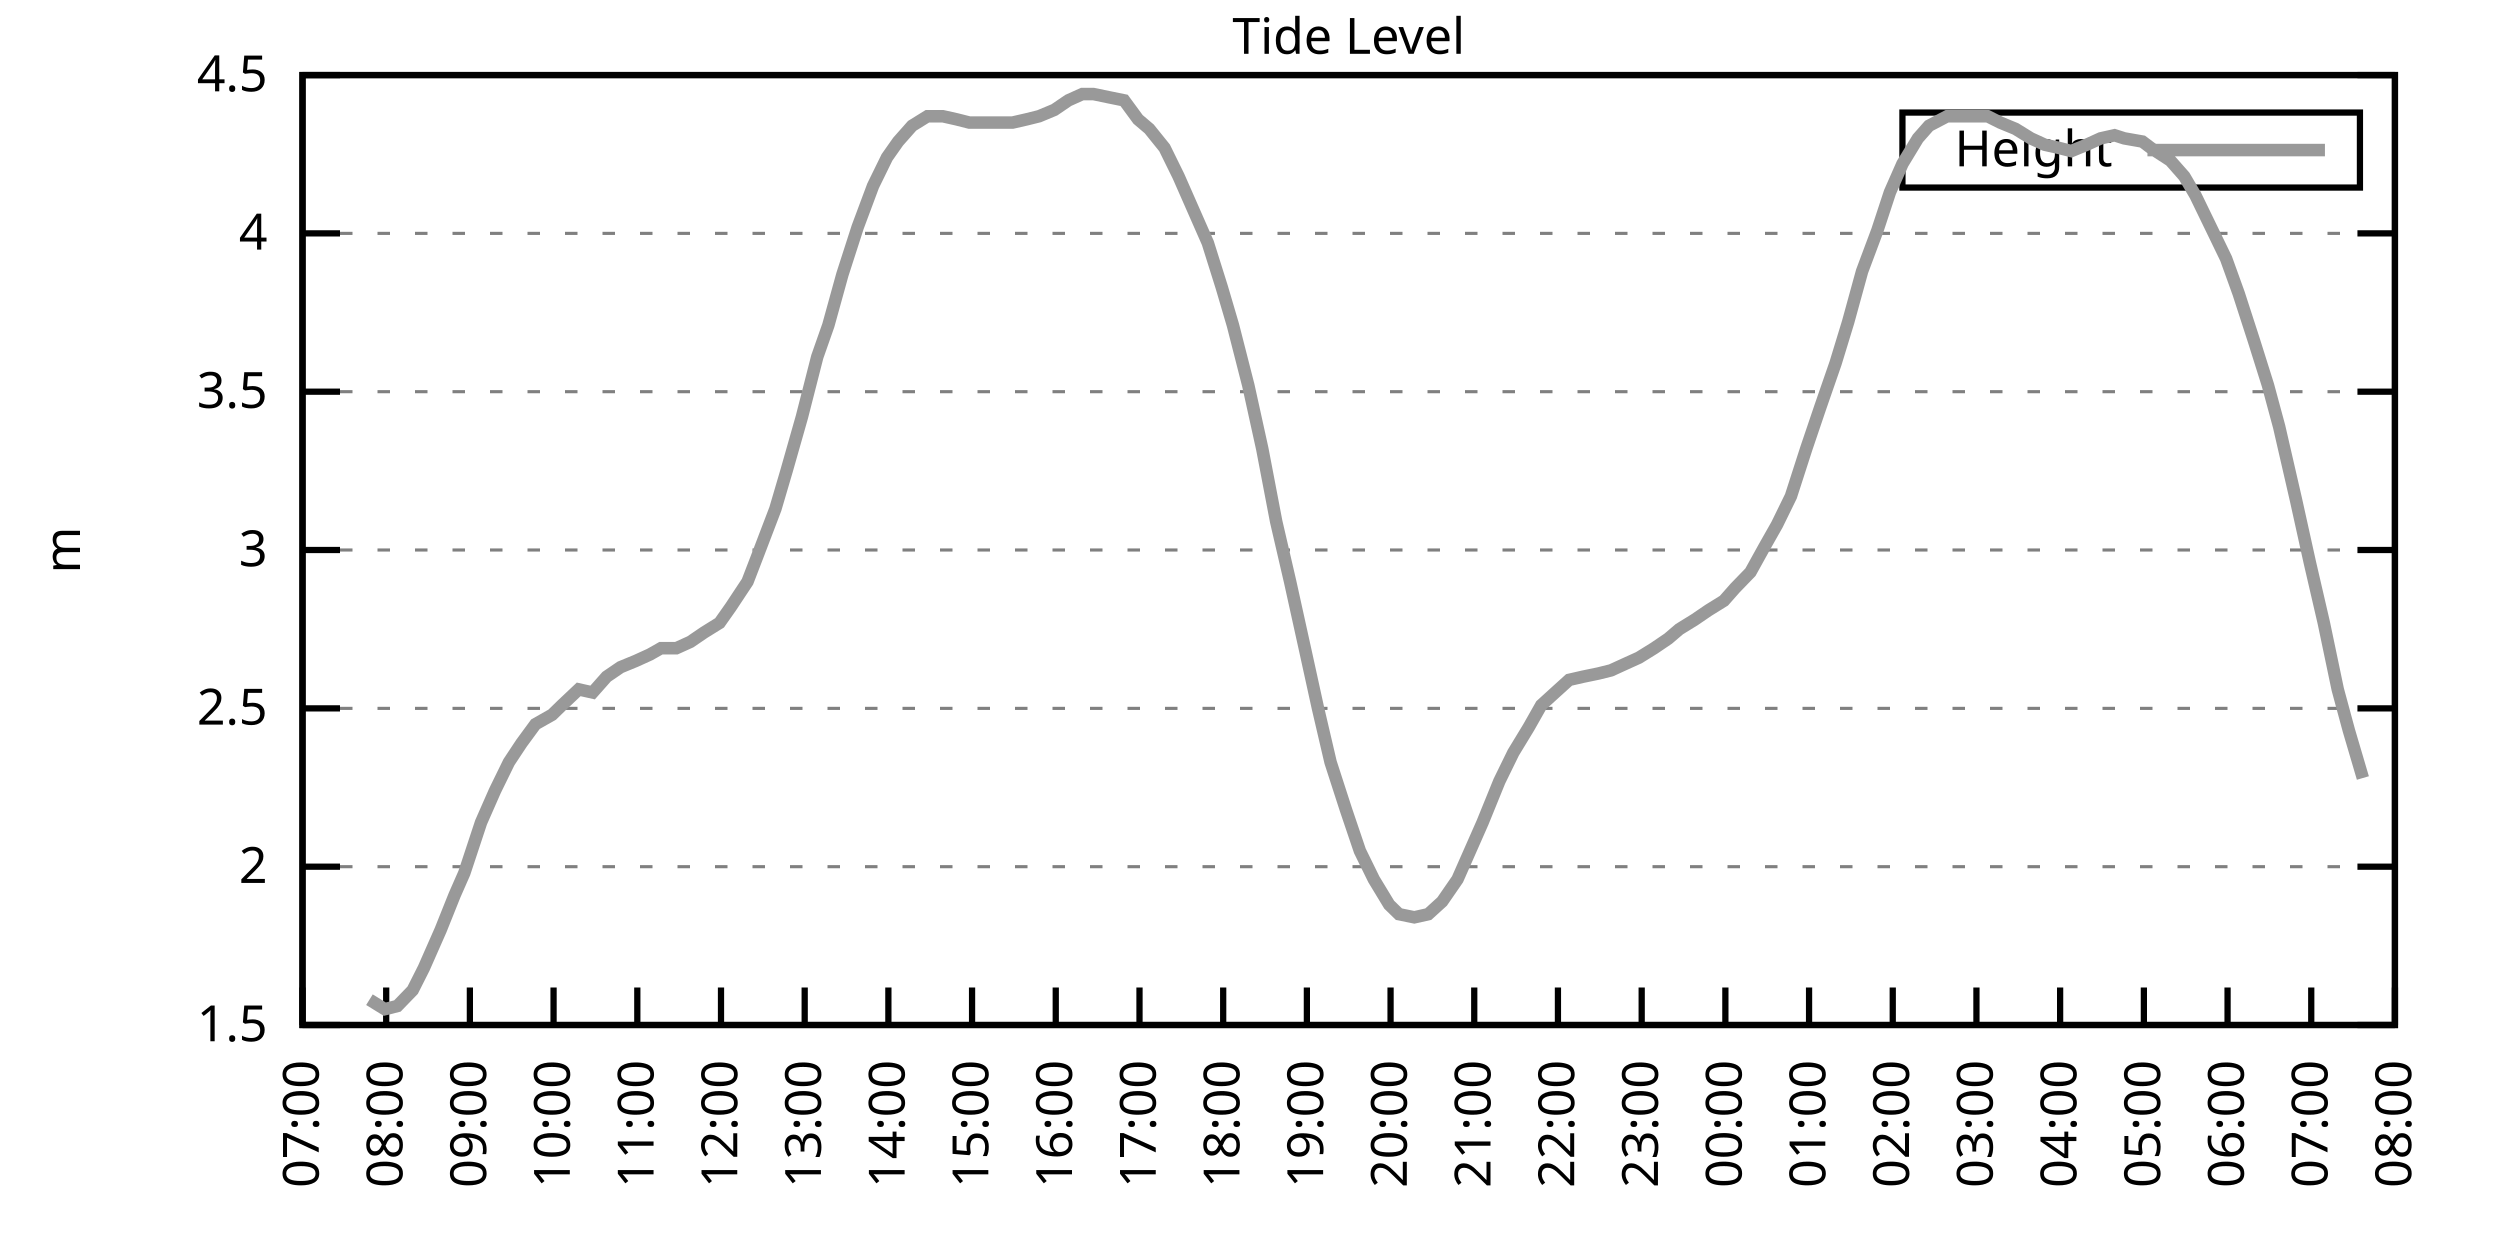
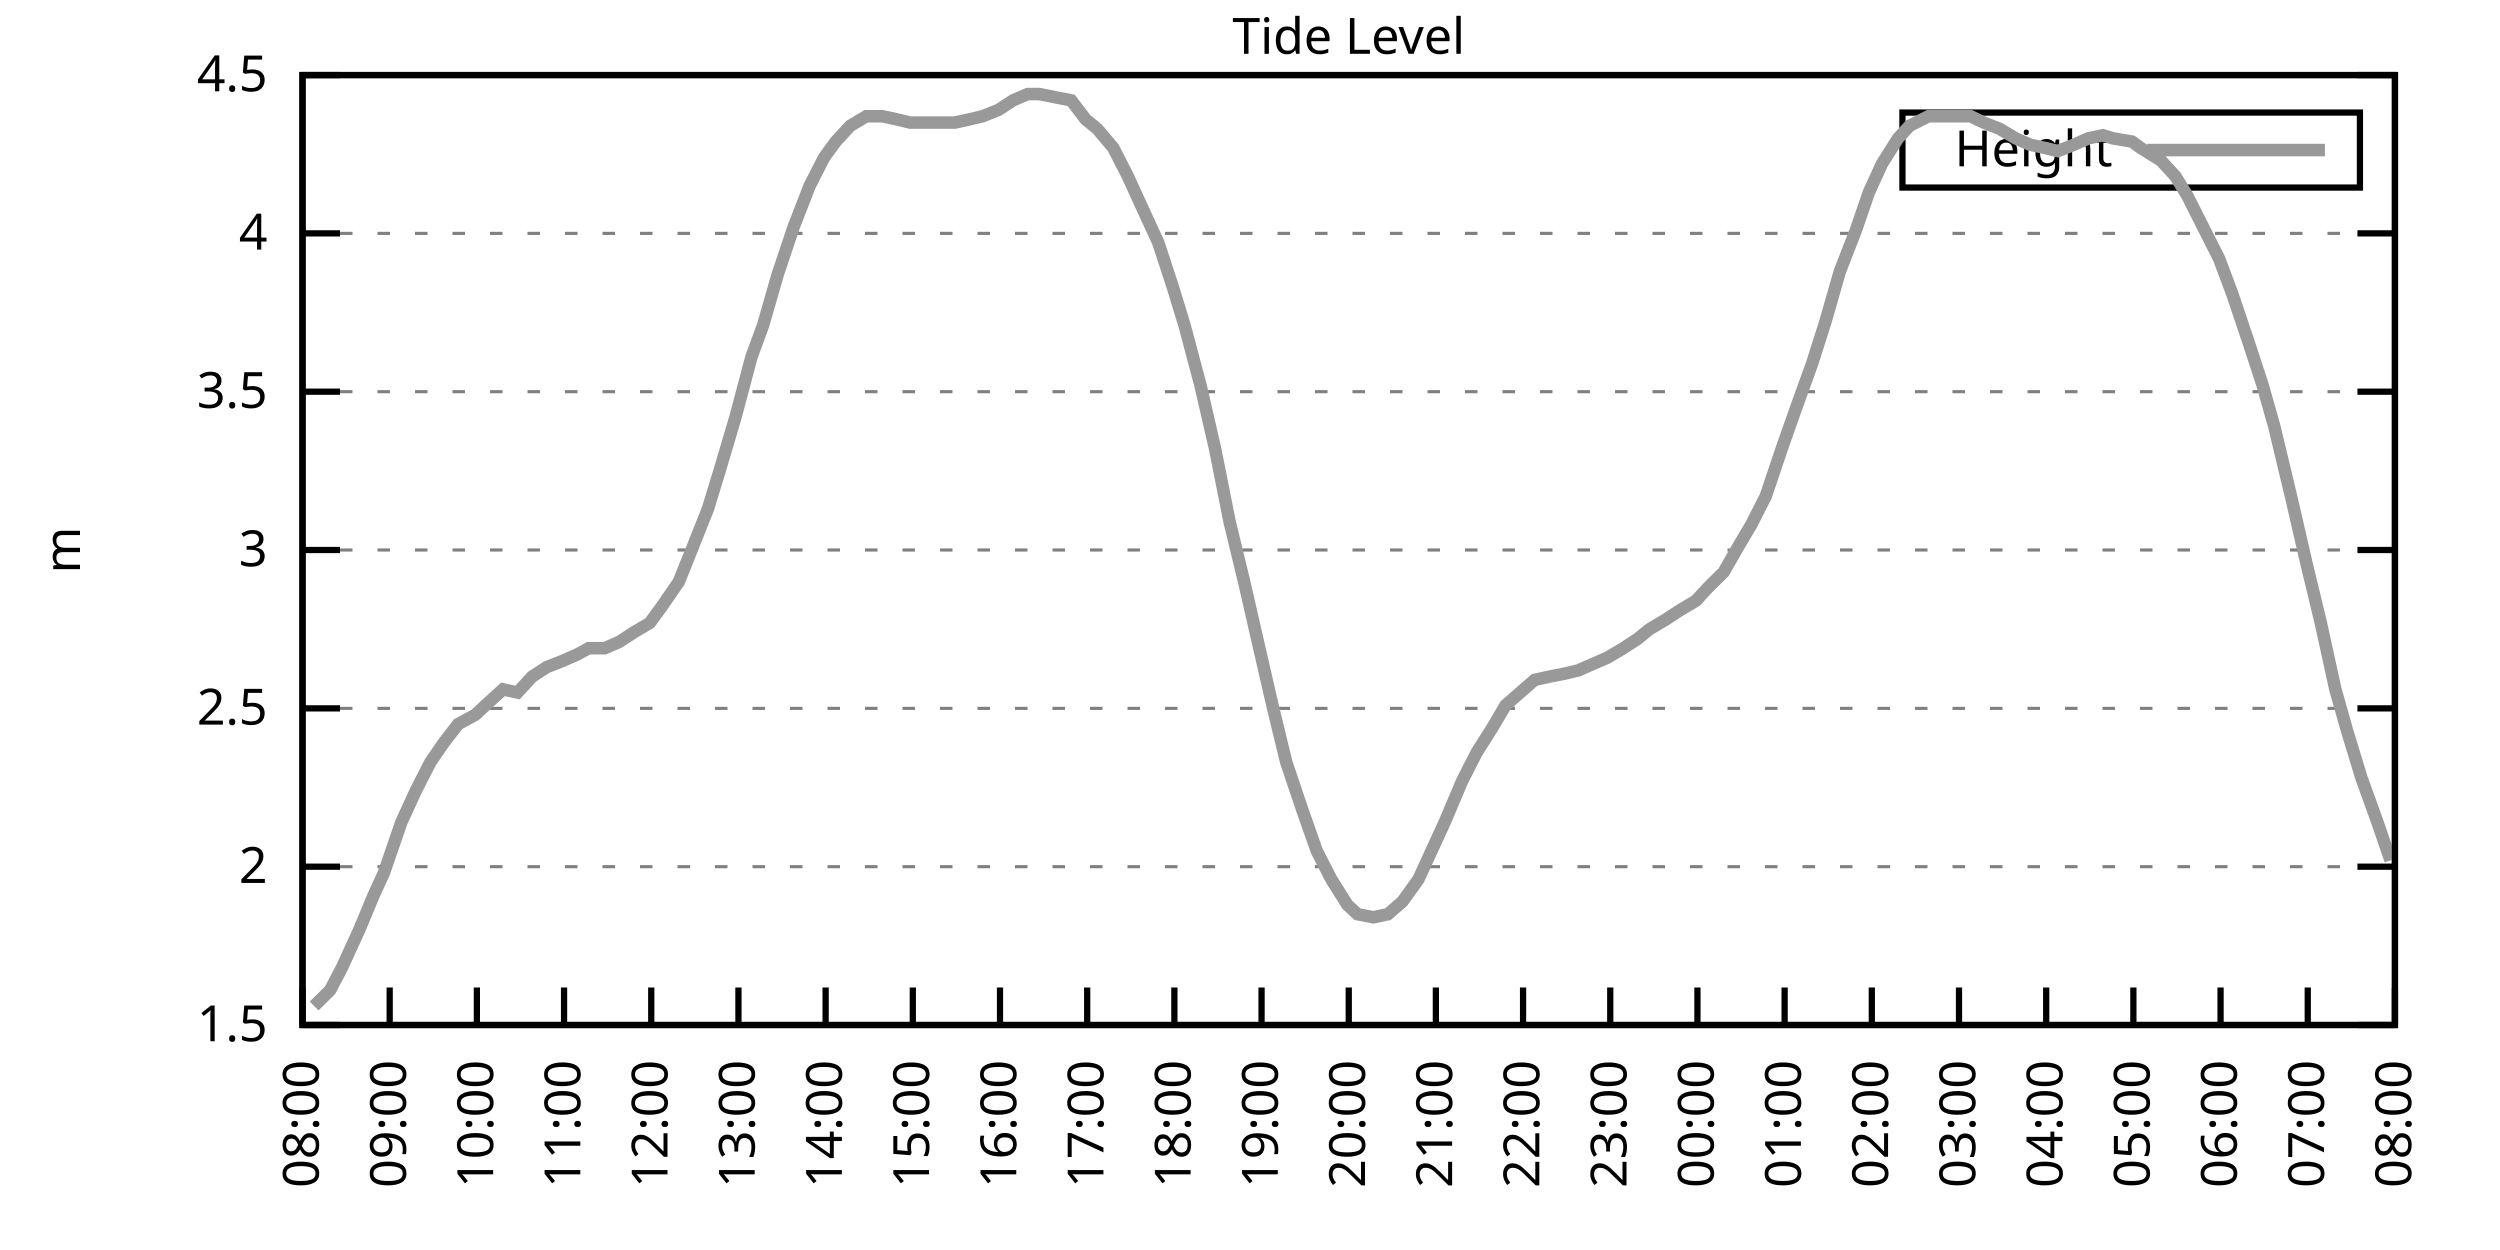
<svg xmlns="http://www.w3.org/2000/svg" xmlns:xlink="http://www.w3.org/1999/xlink" width="400" height="200" viewBox="0 0 400 200">
  <g id="gnuplot_canvas">
    <rect x="0" y="0" width="400" height="200" fill="none" />
    <defs>
      <circle id="gpDot" r="0.5" stroke-width="0.5" stroke="currentColor" />
      <path id="gpPt0" stroke-width="0.333" stroke="currentColor" d="M-1,0 h2 M0,-1 v2" />
      <path id="gpPt1" stroke-width="0.333" stroke="currentColor" d="M-1,-1 L1,1 M1,-1 L-1,1" />
      <path id="gpPt2" stroke-width="0.333" stroke="currentColor" d="M-1,0 L1,0 M0,-1 L0,1 M-1,-1 L1,1 M-1,1 L1,-1" />
      <rect id="gpPt3" stroke-width="0.333" stroke="currentColor" x="-1" y="-1" width="2" height="2" />
      <rect id="gpPt4" stroke-width="0.333" stroke="currentColor" fill="currentColor" x="-1" y="-1" width="2" height="2" />
      <circle id="gpPt5" stroke-width="0.333" stroke="currentColor" cx="0" cy="0" r="1" />
      <use xlink:href="#gpPt5" id="gpPt6" fill="currentColor" stroke="none" />
      <path id="gpPt7" stroke-width="0.333" stroke="currentColor" d="M0,-1.33 L-1.33,0.67 L1.33,0.67 z" />
      <use xlink:href="#gpPt7" id="gpPt8" fill="currentColor" stroke="none" />
      <use xlink:href="#gpPt7" id="gpPt9" stroke="currentColor" transform="rotate(180)" />
      <use xlink:href="#gpPt9" id="gpPt10" fill="currentColor" stroke="none" />
      <use xlink:href="#gpPt3" id="gpPt11" stroke="currentColor" transform="rotate(45)" />
      <use xlink:href="#gpPt11" id="gpPt12" fill="currentColor" stroke="none" />
      <path id="gpPt13" stroke-width="0.333" stroke="currentColor" d="M0,1.330 L1.265,0.411 L0.782,-1.067 L-0.782,-1.076 L-1.265,0.411 z" />
      <use xlink:href="#gpPt13" id="gpPt14" fill="currentColor" stroke="none" />
      <filter id="textbox" filterUnits="objectBoundingBox" x="0" y="0" height="1" width="1">
        <feFlood flood-color="white" flood-opacity="1" result="bgnd" />
        <feComposite in="SourceGraphic" in2="bgnd" operator="atop" />
      </filter>
      <filter id="greybox" filterUnits="objectBoundingBox" x="0" y="0" height="1" width="1">
        <feFlood flood-color="lightgrey" flood-opacity="1" result="grey" />
        <feComposite in="SourceGraphic" in2="grey" operator="atop" />
      </filter>
    </defs>
    <g fill="none" color="white" stroke="currentColor" stroke-width="1.00" stroke-linecap="butt" stroke-linejoin="miter">
</g>
    <g fill="none" color="black" stroke="currentColor" stroke-width="1.00" stroke-linecap="butt" stroke-linejoin="miter">
      <g stroke="none" shape-rendering="crispEdges">
        <polygon fill="rgb(255, 255, 255)" points="48.40,164.00 383.18,164.00 383.18,12.02 48.40,12.02 " />
      </g>
    </g>
    <g fill="none" color="black" stroke="currentColor" stroke-width="1.00" stroke-linecap="butt" stroke-linejoin="miter">
</g>
    <g fill="none" color="black" stroke="black" stroke-width="0.50" stroke-linecap="butt" stroke-linejoin="miter">
</g>
    <g fill="none" color="gray" stroke="currentColor" stroke-width="0.50" stroke-linecap="butt" stroke-linejoin="miter">
      <path stroke="gray" stroke-dasharray="2,4" class="gridline" d="M48.40,164.00 L383.19,164.00  " />
    </g>
    <g fill="none" color="gray" stroke="gray" stroke-width="1.00" stroke-linecap="butt" stroke-linejoin="miter">
</g>
    <g fill="none" color="black" stroke="currentColor" stroke-width="1.00" stroke-linecap="butt" stroke-linejoin="miter">
      <path stroke="black" d="M48.40,164.00 L54.40,164.00 M383.19,164.00 L377.19,164.00  " />
      <g transform="translate(42.80,166.60)" stroke="none" fill="black" font-family="Sans" font-size="8.00" text-anchor="end">
        <text>
          <tspan font-family="Sans"> 1.5</tspan>
        </text>
      </g>
    </g>
    <g fill="none" color="black" stroke="currentColor" stroke-width="1.00" stroke-linecap="butt" stroke-linejoin="miter">
</g>
    <g fill="none" color="black" stroke="black" stroke-width="0.50" stroke-linecap="butt" stroke-linejoin="miter">
</g>
    <g fill="none" color="gray" stroke="currentColor" stroke-width="0.50" stroke-linecap="butt" stroke-linejoin="miter">
      <path stroke="gray" stroke-dasharray="2,4" class="gridline" d="M48.40,138.67 L383.19,138.67  " />
    </g>
    <g fill="none" color="gray" stroke="gray" stroke-width="1.00" stroke-linecap="butt" stroke-linejoin="miter">
</g>
    <g fill="none" color="black" stroke="currentColor" stroke-width="1.00" stroke-linecap="butt" stroke-linejoin="miter">
      <path stroke="black" d="M48.40,138.67 L54.40,138.67 M383.19,138.67 L377.19,138.67  " />
      <g transform="translate(42.80,141.27)" stroke="none" fill="black" font-family="Sans" font-size="8.00" text-anchor="end">
        <text>
          <tspan font-family="Sans"> 2</tspan>
        </text>
      </g>
    </g>
    <g fill="none" color="black" stroke="currentColor" stroke-width="1.00" stroke-linecap="butt" stroke-linejoin="miter">
</g>
    <g fill="none" color="black" stroke="black" stroke-width="0.50" stroke-linecap="butt" stroke-linejoin="miter">
</g>
    <g fill="none" color="gray" stroke="currentColor" stroke-width="0.50" stroke-linecap="butt" stroke-linejoin="miter">
      <path stroke="gray" stroke-dasharray="2,4" class="gridline" d="M48.40,113.34 L383.19,113.34  " />
    </g>
    <g fill="none" color="gray" stroke="gray" stroke-width="1.00" stroke-linecap="butt" stroke-linejoin="miter">
</g>
    <g fill="none" color="black" stroke="currentColor" stroke-width="1.00" stroke-linecap="butt" stroke-linejoin="miter">
      <path stroke="black" d="M48.40,113.34 L54.40,113.34 M383.19,113.34 L377.19,113.34  " />
      <g transform="translate(42.80,115.94)" stroke="none" fill="black" font-family="Sans" font-size="8.00" text-anchor="end">
        <text>
          <tspan font-family="Sans"> 2.5</tspan>
        </text>
      </g>
    </g>
    <g fill="none" color="black" stroke="currentColor" stroke-width="1.00" stroke-linecap="butt" stroke-linejoin="miter">
</g>
    <g fill="none" color="black" stroke="black" stroke-width="0.50" stroke-linecap="butt" stroke-linejoin="miter">
</g>
    <g fill="none" color="gray" stroke="currentColor" stroke-width="0.50" stroke-linecap="butt" stroke-linejoin="miter">
      <path stroke="gray" stroke-dasharray="2,4" class="gridline" d="M48.40,88.00 L383.19,88.00  " />
    </g>
    <g fill="none" color="gray" stroke="gray" stroke-width="1.00" stroke-linecap="butt" stroke-linejoin="miter">
</g>
    <g fill="none" color="black" stroke="currentColor" stroke-width="1.00" stroke-linecap="butt" stroke-linejoin="miter">
      <path stroke="black" d="M48.40,88.00 L54.40,88.00 M383.19,88.00 L377.19,88.00  " />
      <g transform="translate(42.80,90.60)" stroke="none" fill="black" font-family="Sans" font-size="8.00" text-anchor="end">
        <text>
          <tspan font-family="Sans"> 3</tspan>
        </text>
      </g>
    </g>
    <g fill="none" color="black" stroke="currentColor" stroke-width="1.00" stroke-linecap="butt" stroke-linejoin="miter">
</g>
    <g fill="none" color="black" stroke="black" stroke-width="0.50" stroke-linecap="butt" stroke-linejoin="miter">
</g>
    <g fill="none" color="gray" stroke="currentColor" stroke-width="0.50" stroke-linecap="butt" stroke-linejoin="miter">
      <path stroke="gray" stroke-dasharray="2,4" class="gridline" d="M48.40,62.67 L383.19,62.67  " />
    </g>
    <g fill="none" color="gray" stroke="gray" stroke-width="1.00" stroke-linecap="butt" stroke-linejoin="miter">
</g>
    <g fill="none" color="black" stroke="currentColor" stroke-width="1.00" stroke-linecap="butt" stroke-linejoin="miter">
      <path stroke="black" d="M48.40,62.67 L54.40,62.67 M383.19,62.67 L377.19,62.67  " />
      <g transform="translate(42.80,65.27)" stroke="none" fill="black" font-family="Sans" font-size="8.00" text-anchor="end">
        <text>
          <tspan font-family="Sans"> 3.5</tspan>
        </text>
      </g>
    </g>
    <g fill="none" color="black" stroke="currentColor" stroke-width="1.00" stroke-linecap="butt" stroke-linejoin="miter">
</g>
    <g fill="none" color="black" stroke="black" stroke-width="0.50" stroke-linecap="butt" stroke-linejoin="miter">
</g>
    <g fill="none" color="gray" stroke="currentColor" stroke-width="0.50" stroke-linecap="butt" stroke-linejoin="miter">
      <path stroke="gray" stroke-dasharray="2,4" class="gridline" d="M48.40,37.34 L383.19,37.34  " />
    </g>
    <g fill="none" color="gray" stroke="gray" stroke-width="1.00" stroke-linecap="butt" stroke-linejoin="miter">
</g>
    <g fill="none" color="black" stroke="currentColor" stroke-width="1.00" stroke-linecap="butt" stroke-linejoin="miter">
      <path stroke="black" d="M48.40,37.34 L54.40,37.34 M383.19,37.34 L377.19,37.34  " />
      <g transform="translate(42.80,39.94)" stroke="none" fill="black" font-family="Sans" font-size="8.00" text-anchor="end">
        <text>
          <tspan font-family="Sans"> 4</tspan>
        </text>
      </g>
    </g>
    <g fill="none" color="black" stroke="currentColor" stroke-width="1.00" stroke-linecap="butt" stroke-linejoin="miter">
</g>
    <g fill="none" color="black" stroke="black" stroke-width="0.50" stroke-linecap="butt" stroke-linejoin="miter">
</g>
    <g fill="none" color="gray" stroke="currentColor" stroke-width="0.50" stroke-linecap="butt" stroke-linejoin="miter">
      <path stroke="gray" stroke-dasharray="2,4" class="gridline" d="M48.40,12.01 L383.19,12.01  " />
    </g>
    <g fill="none" color="gray" stroke="gray" stroke-width="1.00" stroke-linecap="butt" stroke-linejoin="miter">
</g>
    <g fill="none" color="black" stroke="currentColor" stroke-width="1.00" stroke-linecap="butt" stroke-linejoin="miter">
      <path stroke="black" d="M48.40,12.01 L54.40,12.01 M383.19,12.01 L377.19,12.01  " />
      <g transform="translate(42.80,14.61)" stroke="none" fill="black" font-family="Sans" font-size="8.00" text-anchor="end">
        <text>
          <tspan font-family="Sans"> 4.5</tspan>
        </text>
      </g>
    </g>
    <g fill="none" color="black" stroke="currentColor" stroke-width="1.00" stroke-linecap="butt" stroke-linejoin="miter">
      <path stroke="black" d="M48.40,164.00 L48.40,158.00  " />
      <g transform="translate(51.00,169.60) rotate(270.00)" stroke="none" fill="black" font-family="Sans" font-size="8.00" text-anchor="end">
        <text>
-           <tspan font-family="Sans">07:00</tspan>
-         </text>
-       </g>
-     </g>
-     <g fill="none" color="black" stroke="currentColor" stroke-width="1.00" stroke-linecap="butt" stroke-linejoin="miter">
-       <path stroke="black" d="M61.79,164.00 L61.79,158.00  " />
-       <g transform="translate(64.39,169.60) rotate(270.00)" stroke="none" fill="black" font-family="Sans" font-size="8.00" text-anchor="end">
-         <text>
          <tspan font-family="Sans">08:00</tspan>
        </text>
      </g>
    </g>
    <g fill="none" color="black" stroke="currentColor" stroke-width="1.00" stroke-linecap="butt" stroke-linejoin="miter">
-       <path stroke="black" d="M75.18,164.00 L75.18,158.00  " />
-       <g transform="translate(77.78,169.60) rotate(270.00)" stroke="none" fill="black" font-family="Sans" font-size="8.00" text-anchor="end">
+       <path stroke="black" d="M62.35,164.00 L62.35,158.00  " />
+       <g transform="translate(64.95,169.60) rotate(270.00)" stroke="none" fill="black" font-family="Sans" font-size="8.00" text-anchor="end">
        <text>
          <tspan font-family="Sans">09:00</tspan>
        </text>
      </g>
    </g>
    <g fill="none" color="black" stroke="currentColor" stroke-width="1.00" stroke-linecap="butt" stroke-linejoin="miter">
-       <path stroke="black" d="M88.57,164.00 L88.57,158.00  " />
-       <g transform="translate(91.17,169.60) rotate(270.00)" stroke="none" fill="black" font-family="Sans" font-size="8.00" text-anchor="end">
+       <path stroke="black" d="M76.30,164.00 L76.30,158.00  " />
+       <g transform="translate(78.90,169.60) rotate(270.00)" stroke="none" fill="black" font-family="Sans" font-size="8.00" text-anchor="end">
        <text>
          <tspan font-family="Sans">10:00</tspan>
        </text>
      </g>
    </g>
    <g fill="none" color="black" stroke="currentColor" stroke-width="1.00" stroke-linecap="butt" stroke-linejoin="miter">
-       <path stroke="black" d="M101.97,164.00 L101.97,158.00  " />
-       <g transform="translate(104.57,169.60) rotate(270.00)" stroke="none" fill="black" font-family="Sans" font-size="8.00" text-anchor="end">
+       <path stroke="black" d="M90.25,164.00 L90.25,158.00  " />
+       <g transform="translate(92.85,169.60) rotate(270.00)" stroke="none" fill="black" font-family="Sans" font-size="8.00" text-anchor="end">
        <text>
          <tspan font-family="Sans">11:00</tspan>
        </text>
      </g>
    </g>
    <g fill="none" color="black" stroke="currentColor" stroke-width="1.00" stroke-linecap="butt" stroke-linejoin="miter">
-       <path stroke="black" d="M115.36,164.00 L115.36,158.00  " />
-       <g transform="translate(117.96,169.60) rotate(270.00)" stroke="none" fill="black" font-family="Sans" font-size="8.00" text-anchor="end">
+       <path stroke="black" d="M104.20,164.00 L104.20,158.00  " />
+       <g transform="translate(106.80,169.60) rotate(270.00)" stroke="none" fill="black" font-family="Sans" font-size="8.00" text-anchor="end">
        <text>
          <tspan font-family="Sans">12:00</tspan>
        </text>
      </g>
    </g>
    <g fill="none" color="black" stroke="currentColor" stroke-width="1.00" stroke-linecap="butt" stroke-linejoin="miter">
-       <path stroke="black" d="M128.75,164.00 L128.75,158.00  " />
-       <g transform="translate(131.35,169.60) rotate(270.00)" stroke="none" fill="black" font-family="Sans" font-size="8.00" text-anchor="end">
+       <path stroke="black" d="M118.15,164.00 L118.15,158.00  " />
+       <g transform="translate(120.75,169.60) rotate(270.00)" stroke="none" fill="black" font-family="Sans" font-size="8.00" text-anchor="end">
        <text>
          <tspan font-family="Sans">13:00</tspan>
        </text>
      </g>
    </g>
    <g fill="none" color="black" stroke="currentColor" stroke-width="1.00" stroke-linecap="butt" stroke-linejoin="miter">
-       <path stroke="black" d="M142.14,164.00 L142.14,158.00  " />
-       <g transform="translate(144.74,169.60) rotate(270.00)" stroke="none" fill="black" font-family="Sans" font-size="8.00" text-anchor="end">
+       <path stroke="black" d="M132.10,164.00 L132.10,158.00  " />
+       <g transform="translate(134.70,169.60) rotate(270.00)" stroke="none" fill="black" font-family="Sans" font-size="8.00" text-anchor="end">
        <text>
          <tspan font-family="Sans">14:00</tspan>
        </text>
      </g>
    </g>
    <g fill="none" color="black" stroke="currentColor" stroke-width="1.00" stroke-linecap="butt" stroke-linejoin="miter">
-       <path stroke="black" d="M155.53,164.00 L155.53,158.00  " />
-       <g transform="translate(158.13,169.60) rotate(270.00)" stroke="none" fill="black" font-family="Sans" font-size="8.00" text-anchor="end">
+       <path stroke="black" d="M146.05,164.00 L146.05,158.00  " />
+       <g transform="translate(148.65,169.60) rotate(270.00)" stroke="none" fill="black" font-family="Sans" font-size="8.00" text-anchor="end">
        <text>
          <tspan font-family="Sans">15:00</tspan>
        </text>
      </g>
    </g>
    <g fill="none" color="black" stroke="currentColor" stroke-width="1.00" stroke-linecap="butt" stroke-linejoin="miter">
-       <path stroke="black" d="M168.92,164.00 L168.92,158.00  " />
-       <g transform="translate(171.52,169.60) rotate(270.00)" stroke="none" fill="black" font-family="Sans" font-size="8.00" text-anchor="end">
+       <path stroke="black" d="M160.00,164.00 L160.00,158.00  " />
+       <g transform="translate(162.60,169.60) rotate(270.00)" stroke="none" fill="black" font-family="Sans" font-size="8.00" text-anchor="end">
        <text>
          <tspan font-family="Sans">16:00</tspan>
        </text>
      </g>
    </g>
    <g fill="none" color="black" stroke="currentColor" stroke-width="1.00" stroke-linecap="butt" stroke-linejoin="miter">
-       <path stroke="black" d="M182.32,164.00 L182.32,158.00  " />
-       <g transform="translate(184.92,169.60) rotate(270.00)" stroke="none" fill="black" font-family="Sans" font-size="8.00" text-anchor="end">
+       <path stroke="black" d="M173.95,164.00 L173.95,158.00  " />
+       <g transform="translate(176.55,169.60) rotate(270.00)" stroke="none" fill="black" font-family="Sans" font-size="8.00" text-anchor="end">
        <text>
          <tspan font-family="Sans">17:00</tspan>
        </text>
      </g>
    </g>
    <g fill="none" color="black" stroke="currentColor" stroke-width="1.00" stroke-linecap="butt" stroke-linejoin="miter">
-       <path stroke="black" d="M195.71,164.00 L195.71,158.00  " />
-       <g transform="translate(198.31,169.60) rotate(270.00)" stroke="none" fill="black" font-family="Sans" font-size="8.00" text-anchor="end">
+       <path stroke="black" d="M187.90,164.00 L187.90,158.00  " />
+       <g transform="translate(190.50,169.60) rotate(270.00)" stroke="none" fill="black" font-family="Sans" font-size="8.00" text-anchor="end">
        <text>
          <tspan font-family="Sans">18:00</tspan>
        </text>
      </g>
    </g>
    <g fill="none" color="black" stroke="currentColor" stroke-width="1.00" stroke-linecap="butt" stroke-linejoin="miter">
-       <path stroke="black" d="M209.10,164.00 L209.10,158.00  " />
-       <g transform="translate(211.70,169.60) rotate(270.00)" stroke="none" fill="black" font-family="Sans" font-size="8.00" text-anchor="end">
+       <path stroke="black" d="M201.85,164.00 L201.85,158.00  " />
+       <g transform="translate(204.45,169.60) rotate(270.00)" stroke="none" fill="black" font-family="Sans" font-size="8.00" text-anchor="end">
        <text>
          <tspan font-family="Sans">19:00</tspan>
        </text>
      </g>
    </g>
    <g fill="none" color="black" stroke="currentColor" stroke-width="1.00" stroke-linecap="butt" stroke-linejoin="miter">
-       <path stroke="black" d="M222.49,164.00 L222.49,158.00  " />
-       <g transform="translate(225.09,169.60) rotate(270.00)" stroke="none" fill="black" font-family="Sans" font-size="8.00" text-anchor="end">
+       <path stroke="black" d="M215.80,164.00 L215.80,158.00  " />
+       <g transform="translate(218.40,169.60) rotate(270.00)" stroke="none" fill="black" font-family="Sans" font-size="8.00" text-anchor="end">
        <text>
          <tspan font-family="Sans">20:00</tspan>
        </text>
      </g>
    </g>
    <g fill="none" color="black" stroke="currentColor" stroke-width="1.00" stroke-linecap="butt" stroke-linejoin="miter">
-       <path stroke="black" d="M235.88,164.00 L235.88,158.00  " />
-       <g transform="translate(238.48,169.60) rotate(270.00)" stroke="none" fill="black" font-family="Sans" font-size="8.00" text-anchor="end">
+       <path stroke="black" d="M229.74,164.00 L229.74,158.00  " />
+       <g transform="translate(232.34,169.60) rotate(270.00)" stroke="none" fill="black" font-family="Sans" font-size="8.00" text-anchor="end">
        <text>
          <tspan font-family="Sans">21:00</tspan>
        </text>
      </g>
    </g>
    <g fill="none" color="black" stroke="currentColor" stroke-width="1.00" stroke-linecap="butt" stroke-linejoin="miter">
-       <path stroke="black" d="M249.27,164.00 L249.27,158.00  " />
-       <g transform="translate(251.87,169.60) rotate(270.00)" stroke="none" fill="black" font-family="Sans" font-size="8.00" text-anchor="end">
+       <path stroke="black" d="M243.69,164.00 L243.69,158.00  " />
+       <g transform="translate(246.29,169.60) rotate(270.00)" stroke="none" fill="black" font-family="Sans" font-size="8.00" text-anchor="end">
        <text>
          <tspan font-family="Sans">22:00</tspan>
        </text>
      </g>
    </g>
    <g fill="none" color="black" stroke="currentColor" stroke-width="1.00" stroke-linecap="butt" stroke-linejoin="miter">
-       <path stroke="black" d="M262.67,164.00 L262.67,158.00  " />
-       <g transform="translate(265.27,169.60) rotate(270.00)" stroke="none" fill="black" font-family="Sans" font-size="8.00" text-anchor="end">
+       <path stroke="black" d="M257.64,164.00 L257.64,158.00  " />
+       <g transform="translate(260.24,169.60) rotate(270.00)" stroke="none" fill="black" font-family="Sans" font-size="8.00" text-anchor="end">
        <text>
          <tspan font-family="Sans">23:00</tspan>
        </text>
      </g>
    </g>
    <g fill="none" color="black" stroke="currentColor" stroke-width="1.00" stroke-linecap="butt" stroke-linejoin="miter">
-       <path stroke="black" d="M276.06,164.00 L276.06,158.00  " />
-       <g transform="translate(278.66,169.60) rotate(270.00)" stroke="none" fill="black" font-family="Sans" font-size="8.00" text-anchor="end">
+       <path stroke="black" d="M271.59,164.00 L271.59,158.00  " />
+       <g transform="translate(274.19,169.60) rotate(270.00)" stroke="none" fill="black" font-family="Sans" font-size="8.00" text-anchor="end">
        <text>
          <tspan font-family="Sans">00:00</tspan>
        </text>
      </g>
    </g>
    <g fill="none" color="black" stroke="currentColor" stroke-width="1.00" stroke-linecap="butt" stroke-linejoin="miter">
-       <path stroke="black" d="M289.45,164.00 L289.45,158.00  " />
-       <g transform="translate(292.05,169.60) rotate(270.00)" stroke="none" fill="black" font-family="Sans" font-size="8.00" text-anchor="end">
+       <path stroke="black" d="M285.54,164.00 L285.54,158.00  " />
+       <g transform="translate(288.14,169.60) rotate(270.00)" stroke="none" fill="black" font-family="Sans" font-size="8.00" text-anchor="end">
        <text>
          <tspan font-family="Sans">01:00</tspan>
        </text>
      </g>
    </g>
    <g fill="none" color="black" stroke="currentColor" stroke-width="1.00" stroke-linecap="butt" stroke-linejoin="miter">
-       <path stroke="black" d="M302.84,164.00 L302.84,158.00  " />
-       <g transform="translate(305.44,169.60) rotate(270.00)" stroke="none" fill="black" font-family="Sans" font-size="8.00" text-anchor="end">
+       <path stroke="black" d="M299.49,164.00 L299.49,158.00  " />
+       <g transform="translate(302.09,169.60) rotate(270.00)" stroke="none" fill="black" font-family="Sans" font-size="8.00" text-anchor="end">
        <text>
          <tspan font-family="Sans">02:00</tspan>
        </text>
      </g>
    </g>
    <g fill="none" color="black" stroke="currentColor" stroke-width="1.00" stroke-linecap="butt" stroke-linejoin="miter">
-       <path stroke="black" d="M316.23,164.00 L316.23,158.00  " />
-       <g transform="translate(318.83,169.60) rotate(270.00)" stroke="none" fill="black" font-family="Sans" font-size="8.00" text-anchor="end">
+       <path stroke="black" d="M313.44,164.00 L313.44,158.00  " />
+       <g transform="translate(316.04,169.60) rotate(270.00)" stroke="none" fill="black" font-family="Sans" font-size="8.00" text-anchor="end">
        <text>
          <tspan font-family="Sans">03:00</tspan>
        </text>
      </g>
    </g>
    <g fill="none" color="black" stroke="currentColor" stroke-width="1.00" stroke-linecap="butt" stroke-linejoin="miter">
-       <path stroke="black" d="M329.62,164.00 L329.62,158.00  " />
-       <g transform="translate(332.22,169.60) rotate(270.00)" stroke="none" fill="black" font-family="Sans" font-size="8.00" text-anchor="end">
+       <path stroke="black" d="M327.39,164.00 L327.39,158.00  " />
+       <g transform="translate(329.99,169.60) rotate(270.00)" stroke="none" fill="black" font-family="Sans" font-size="8.00" text-anchor="end">
        <text>
          <tspan font-family="Sans">04:00</tspan>
        </text>
      </g>
    </g>
    <g fill="none" color="black" stroke="currentColor" stroke-width="1.00" stroke-linecap="butt" stroke-linejoin="miter">
-       <path stroke="black" d="M343.02,164.00 L343.02,158.00  " />
-       <g transform="translate(345.62,169.60) rotate(270.00)" stroke="none" fill="black" font-family="Sans" font-size="8.00" text-anchor="end">
+       <path stroke="black" d="M341.34,164.00 L341.34,158.00  " />
+       <g transform="translate(343.94,169.60) rotate(270.00)" stroke="none" fill="black" font-family="Sans" font-size="8.00" text-anchor="end">
        <text>
          <tspan font-family="Sans">05:00</tspan>
        </text>
      </g>
    </g>
    <g fill="none" color="black" stroke="currentColor" stroke-width="1.00" stroke-linecap="butt" stroke-linejoin="miter">
-       <path stroke="black" d="M356.41,164.00 L356.41,158.00  " />
-       <g transform="translate(359.01,169.60) rotate(270.00)" stroke="none" fill="black" font-family="Sans" font-size="8.00" text-anchor="end">
+       <path stroke="black" d="M355.29,164.00 L355.29,158.00  " />
+       <g transform="translate(357.89,169.60) rotate(270.00)" stroke="none" fill="black" font-family="Sans" font-size="8.00" text-anchor="end">
        <text>
          <tspan font-family="Sans">06:00</tspan>
        </text>
      </g>
    </g>
    <g fill="none" color="black" stroke="currentColor" stroke-width="1.00" stroke-linecap="butt" stroke-linejoin="miter">
-       <path stroke="black" d="M369.80,164.00 L369.80,158.00  " />
-       <g transform="translate(372.40,169.60) rotate(270.00)" stroke="none" fill="black" font-family="Sans" font-size="8.00" text-anchor="end">
+       <path stroke="black" d="M369.24,164.00 L369.24,158.00  " />
+       <g transform="translate(371.84,169.60) rotate(270.00)" stroke="none" fill="black" font-family="Sans" font-size="8.00" text-anchor="end">
        <text>
          <tspan font-family="Sans">07:00</tspan>
        </text>
      </g>
    </g>
    <g fill="none" color="black" stroke="currentColor" stroke-width="1.00" stroke-linecap="butt" stroke-linejoin="miter">
      <path stroke="black" d="M383.19,164.00 L383.19,158.00  " />
      <g transform="translate(385.79,169.60) rotate(270.00)" stroke="none" fill="black" font-family="Sans" font-size="8.00" text-anchor="end">
        <text>
          <tspan font-family="Sans">08:00</tspan>
        </text>
      </g>
    </g>
    <g fill="none" color="black" stroke="currentColor" stroke-width="1.00" stroke-linecap="butt" stroke-linejoin="miter">
</g>
    <g fill="none" color="black" stroke="currentColor" stroke-width="1.00" stroke-linecap="butt" stroke-linejoin="miter">
      <path stroke="black" d="M48.40,12.01 L48.40,164.00 L383.19,164.00 L383.19,12.01 L48.40,12.01 Z  " />
    </g>
    <g fill="none" color="black" stroke="currentColor" stroke-width="1.00" stroke-linecap="butt" stroke-linejoin="miter">
</g>
    <g fill="none" color="black" stroke="currentColor" stroke-width="1.00" stroke-linecap="butt" stroke-linejoin="miter">
      <path stroke="black" d="M304.39,30.01 L304.39,18.01 L377.59,18.01 L377.59,30.01 L304.39,30.01 Z  " />
    </g>
    <g id="Tide_level_plot_1">
      <g fill="none" color="white" stroke="black" stroke-width="2.00" stroke-linecap="butt" stroke-linejoin="miter">
</g>
      <g fill="none" color="black" stroke="currentColor" stroke-width="2.00" stroke-linecap="butt" stroke-linejoin="miter">
        <g transform="translate(337.99,26.61)" stroke="none" fill="black" font-family="Sans" font-size="8.00" text-anchor="end">
          <text>
            <tspan font-family="Sans">Height</tspan>
          </text>
        </g>
      </g>
      <g fill="none" color="black" stroke="currentColor" stroke-width="2.00" stroke-linecap="butt" stroke-linejoin="miter">
-         <path stroke="rgb(153, 153, 153)" d="M343.59,24.01 L371.99,24.01 M59.11,159.95 L61.57,161.47 L63.58,160.96 L66.03,158.43 L67.82,154.88 L70.50,148.80   L72.73,143.23 L74.29,139.68 L76.97,131.58 L79.20,126.51 L81.43,121.95 L83.44,118.91 L85.67,115.87 L88.35,114.35   L89.91,112.83 L92.59,110.30 L94.82,110.80 L97.06,108.27 L99.29,106.75 L101.74,105.74 L103.98,104.72 L105.76,103.71   L108.22,103.71 L110.45,102.70 L112.68,101.18 L115.13,99.66 L116.92,97.12 L119.60,93.07 L121.16,89.02 L124.06,81.42   L125.85,75.34 L128.30,66.73 L130.76,57.10 L132.54,52.03 L134.78,43.93 L137.23,36.33 L139.69,29.74 L141.92,25.18   L143.70,22.65 L145.94,20.12 L148.39,18.60 L150.85,18.60 L153.08,19.10 L155.09,19.61 L157.32,19.61 L159.55,19.61   L162.01,19.61 L164.24,19.10 L166.25,18.60 L168.70,17.58 L170.93,16.06 L173.17,15.05 L174.95,15.05 L177.41,15.56   L179.86,16.06 L182.09,19.10 L183.88,20.62 L186.33,23.66 L188.57,28.22 L190.80,33.29 L193.25,38.86 L195.48,45.95   L197.27,52.03 L199.73,61.66 L201.96,71.79 L204.19,83.45 L206.42,93.07 L208.88,104.22 L210.88,113.34 L212.89,121.95   L215.35,129.55 L217.58,136.14 L219.81,140.69 L222.27,144.75 L223.83,146.27 L226.29,146.77 L228.52,146.27 L230.75,144.24   L233.20,140.69 L235.66,135.12 L237.22,131.58 L239.90,124.99 L242.13,120.43 L244.59,116.38 L246.60,112.83 L248.83,110.80   L251.06,108.78 L253.29,108.27 L255.75,107.76 L257.76,107.26 L259.99,106.24 L262.22,105.23 L264.67,103.71 L266.91,102.19   L268.69,100.67 L271.15,99.15 L273.38,97.63 L275.83,96.11 L277.62,94.08 L280.07,91.55 L282.31,87.50 L284.32,83.95   L286.55,79.39 L289.00,71.79 L291.23,65.21 L293.69,58.11 L295.70,51.53 L297.93,43.42 L300.39,36.84 L302.39,30.76   L304.40,26.20 L306.86,22.14 L308.64,20.12 L311.54,18.60 L313.78,18.60 L316.01,18.60 L318.02,18.60 L320.03,19.61   L322.48,20.62 L324.94,22.14 L327.17,23.16 L329.40,23.66 L331.41,24.17 L333.86,23.16 L336.10,22.14 L338.33,21.64   L339.89,22.14 L342.79,22.65 L344.13,23.66 L347.26,25.69 L349.49,28.22 L351.27,31.26 L353.73,36.33 L356.18,41.39   L358.19,46.97 L360.65,54.57 L362.88,61.66 L364.66,68.25 L367.34,79.90 L369.58,90.03 L371.81,99.66 L374.04,110.30   L375.82,116.88 L378.06,124.48  " />
+         <path stroke="rgb(153, 153, 153)" d="M343.59,24.01 L371.99,24.01 M50.26,160.96 L52.82,158.43 L54.68,154.88 L57.47,148.80 L59.79,143.23 L61.42,139.68   L64.21,131.58 L66.53,126.51 L68.86,121.95 L70.95,118.91 L73.28,115.87 L76.07,114.35 L77.69,112.83 L80.48,110.30   L82.81,110.80 L85.13,108.27 L87.46,106.75 L90.02,105.74 L92.34,104.72 L94.20,103.71 L96.76,103.71 L99.08,102.70   L101.41,101.18 L103.97,99.66 L105.83,97.12 L108.62,93.07 L110.24,89.02 L113.27,81.42 L115.13,75.34 L117.68,66.73   L120.24,57.10 L122.10,52.03 L124.43,43.93 L126.98,36.33 L129.54,29.74 L131.87,25.18 L133.72,22.65 L136.05,20.12   L138.61,18.60 L141.16,18.60 L143.49,19.10 L145.58,19.61 L147.91,19.61 L150.23,19.61 L152.79,19.61 L155.11,19.10   L157.21,18.60 L159.76,17.58 L162.09,16.06 L164.41,15.05 L166.27,15.05 L168.83,15.56 L171.39,16.06 L173.71,19.10   L175.57,20.62 L178.13,23.66 L180.46,28.22 L182.78,33.29 L185.34,38.86 L187.66,45.95 L189.52,52.03 L192.08,61.66   L194.41,71.79 L196.73,83.45 L199.06,93.07 L201.61,104.22 L203.71,113.34 L205.80,121.95 L208.36,129.55 L210.68,136.14   L213.01,140.69 L215.56,144.75 L217.19,146.27 L219.75,146.77 L222.07,146.27 L224.40,144.24 L226.95,140.69 L229.51,135.12   L231.14,131.58 L233.93,124.99 L236.25,120.43 L238.81,116.38 L240.90,112.83 L243.23,110.80 L245.55,108.78 L247.88,108.27   L250.44,107.76 L252.53,107.26 L254.85,106.24 L257.18,105.23 L259.74,103.71 L262.06,102.19 L263.92,100.67 L266.48,99.15   L268.80,97.63 L271.36,96.11 L273.22,94.08 L275.78,91.55 L278.10,87.50 L280.20,83.95 L282.52,79.39 L285.08,71.79   L287.40,65.21 L289.96,58.11 L292.05,51.53 L294.38,43.42 L296.94,36.84 L299.03,30.76 L301.12,26.20 L303.68,22.14   L305.54,20.12 L308.56,18.60 L310.88,18.60 L313.21,18.60 L315.30,18.60 L317.39,19.61 L319.95,20.62 L322.51,22.14   L324.83,23.16 L327.16,23.66 L329.25,24.17 L331.81,23.16 L334.13,22.14 L336.46,21.64 L338.09,22.14 L341.11,22.65   L342.50,23.66 L345.76,25.69 L348.08,28.22 L349.94,31.26 L352.50,36.33 L355.06,41.39 L357.15,46.97 L359.71,54.57   L362.03,61.66 L363.89,68.25 L366.68,79.90 L369.01,90.03 L371.33,99.66 L373.66,110.30 L375.52,116.88 L377.84,124.48   L380.40,131.58 L382.49,137.66  " />
      </g>
    </g>
    <g fill="none" color="black" stroke="currentColor" stroke-width="2.00" stroke-linecap="butt" stroke-linejoin="miter">
</g>
    <g fill="none" color="black" stroke="black" stroke-width="1.00" stroke-linecap="butt" stroke-linejoin="miter">
</g>
    <g fill="none" color="black" stroke="currentColor" stroke-width="1.00" stroke-linecap="butt" stroke-linejoin="miter">
      <path stroke="black" d="M48.40,12.01 L48.40,164.00 L383.19,164.00 L383.19,12.01 L48.40,12.01 Z  " />
      <g transform="translate(12.80,88.01) rotate(270.00)" stroke="none" fill="black" font-family="Sans" font-size="8.00" text-anchor="middle">
        <text>
          <tspan font-family="Sans">m</tspan>
        </text>
      </g>
    </g>
    <g fill="none" color="black" stroke="currentColor" stroke-width="1.00" stroke-linecap="butt" stroke-linejoin="miter">
</g>
    <g fill="none" color="black" stroke="currentColor" stroke-width="1.00" stroke-linecap="butt" stroke-linejoin="miter">
      <g transform="translate(215.79,8.61)" stroke="none" fill="black" font-family="Sans" font-size="8.00" text-anchor="middle">
        <text>
          <tspan font-family="Sans">Tide Level</tspan>
        </text>
      </g>
    </g>
    <g fill="none" color="black" stroke="currentColor" stroke-width="1.00" stroke-linecap="butt" stroke-linejoin="miter">
</g>
  </g>
</svg>
